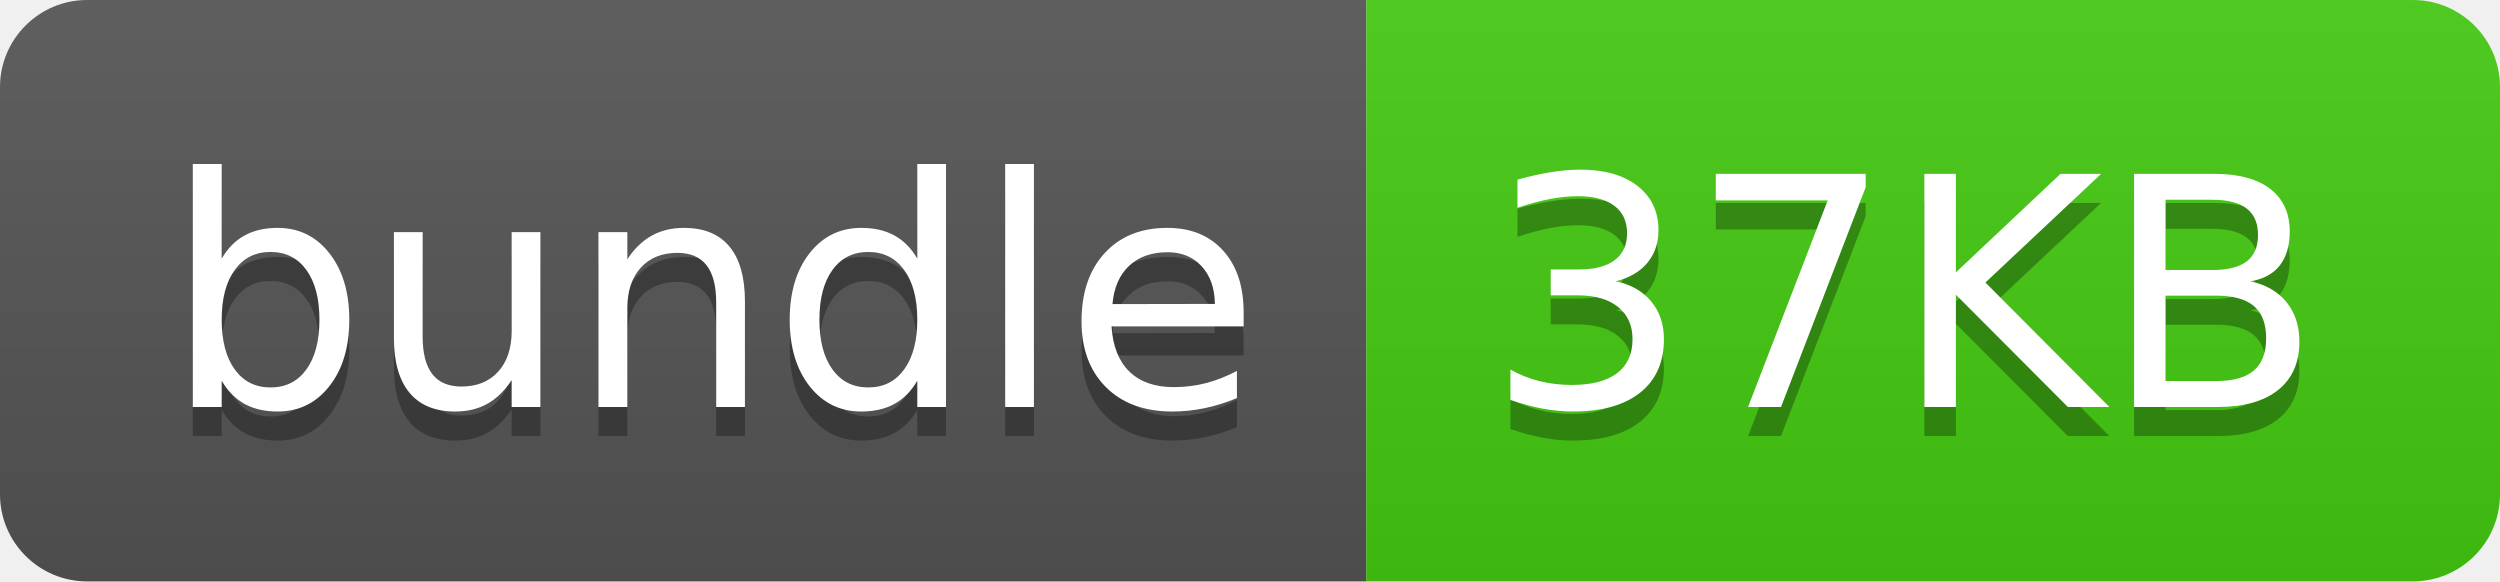
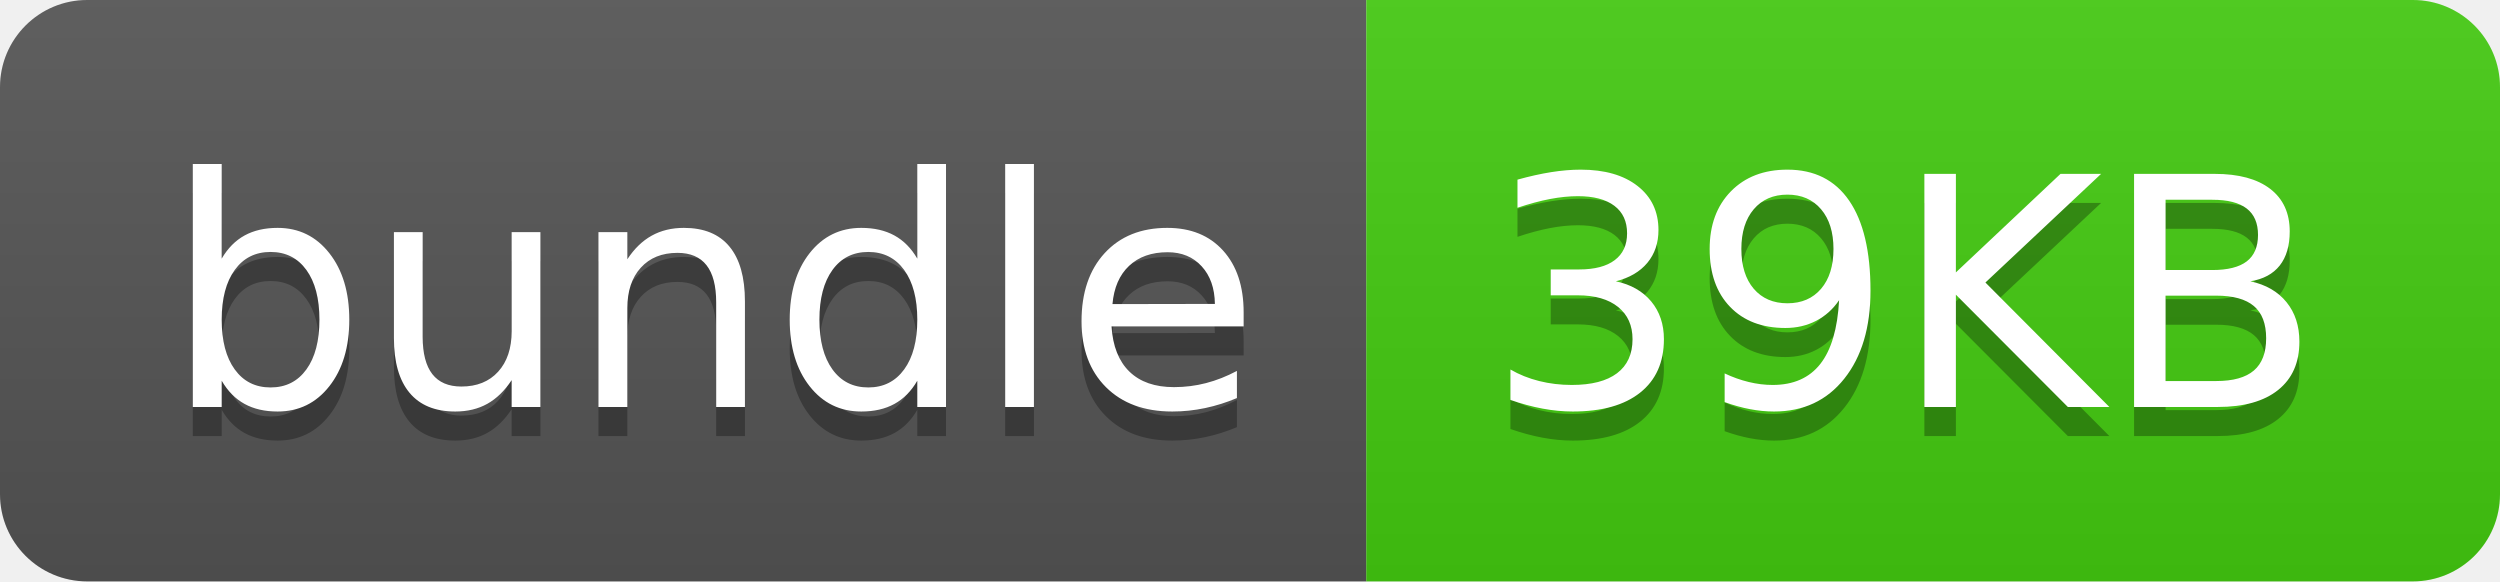
- <svg xmlns="http://www.w3.org/2000/svg" width="86" height="20" role="img" aria-label="bundle: 37KB">
+ <svg xmlns="http://www.w3.org/2000/svg" width="86" height="20" role="img" aria-label="bundle: 39KB">
  <linearGradient id="s" x2="0" y2="100%">
    <stop offset="0" stop-color="#bbb" stop-opacity=".1" />
    <stop offset="1" stop-opacity=".1" />
  </linearGradient>
  <clipPath id="r">
    <rect width="86" height="20" rx="3" fill="#fff" />
  </clipPath>
  <g clip-path="url(#r)">
    <rect width="47" height="20" fill="#555" />
    <rect x="47" width="39" height="20" fill="#4c1" />
    <rect width="86" height="20" fill="url(#s)" />
  </g>
  <g fill="#fff" text-anchor="middle" font-family="Verdana,Geneva,DejaVu Sans,sans-serif" text-rendering="geometricPrecision" font-size="110">
    <text aria-hidden="true" x="245" y="150" fill="#010101" fill-opacity=".3" transform="scale(.1)" textLength="370">bundle</text>
    <text x="245" y="140" transform="scale(.1)" fill="#fff" textLength="370">bundle</text>
-     <text aria-hidden="true" x="655" y="150" fill="#010101" fill-opacity=".3" transform="scale(.1)" textLength="290">37KB</text>
-     <text x="655" y="140" transform="scale(.1)" fill="#fff" textLength="290">37KB</text>
+     <text aria-hidden="true" x="655" y="150" fill="#010101" fill-opacity=".3" transform="scale(.1)" textLength="290">39KB</text>
+     <text x="655" y="140" transform="scale(.1)" fill="#fff" textLength="290">39KB</text>
  </g>
</svg>
